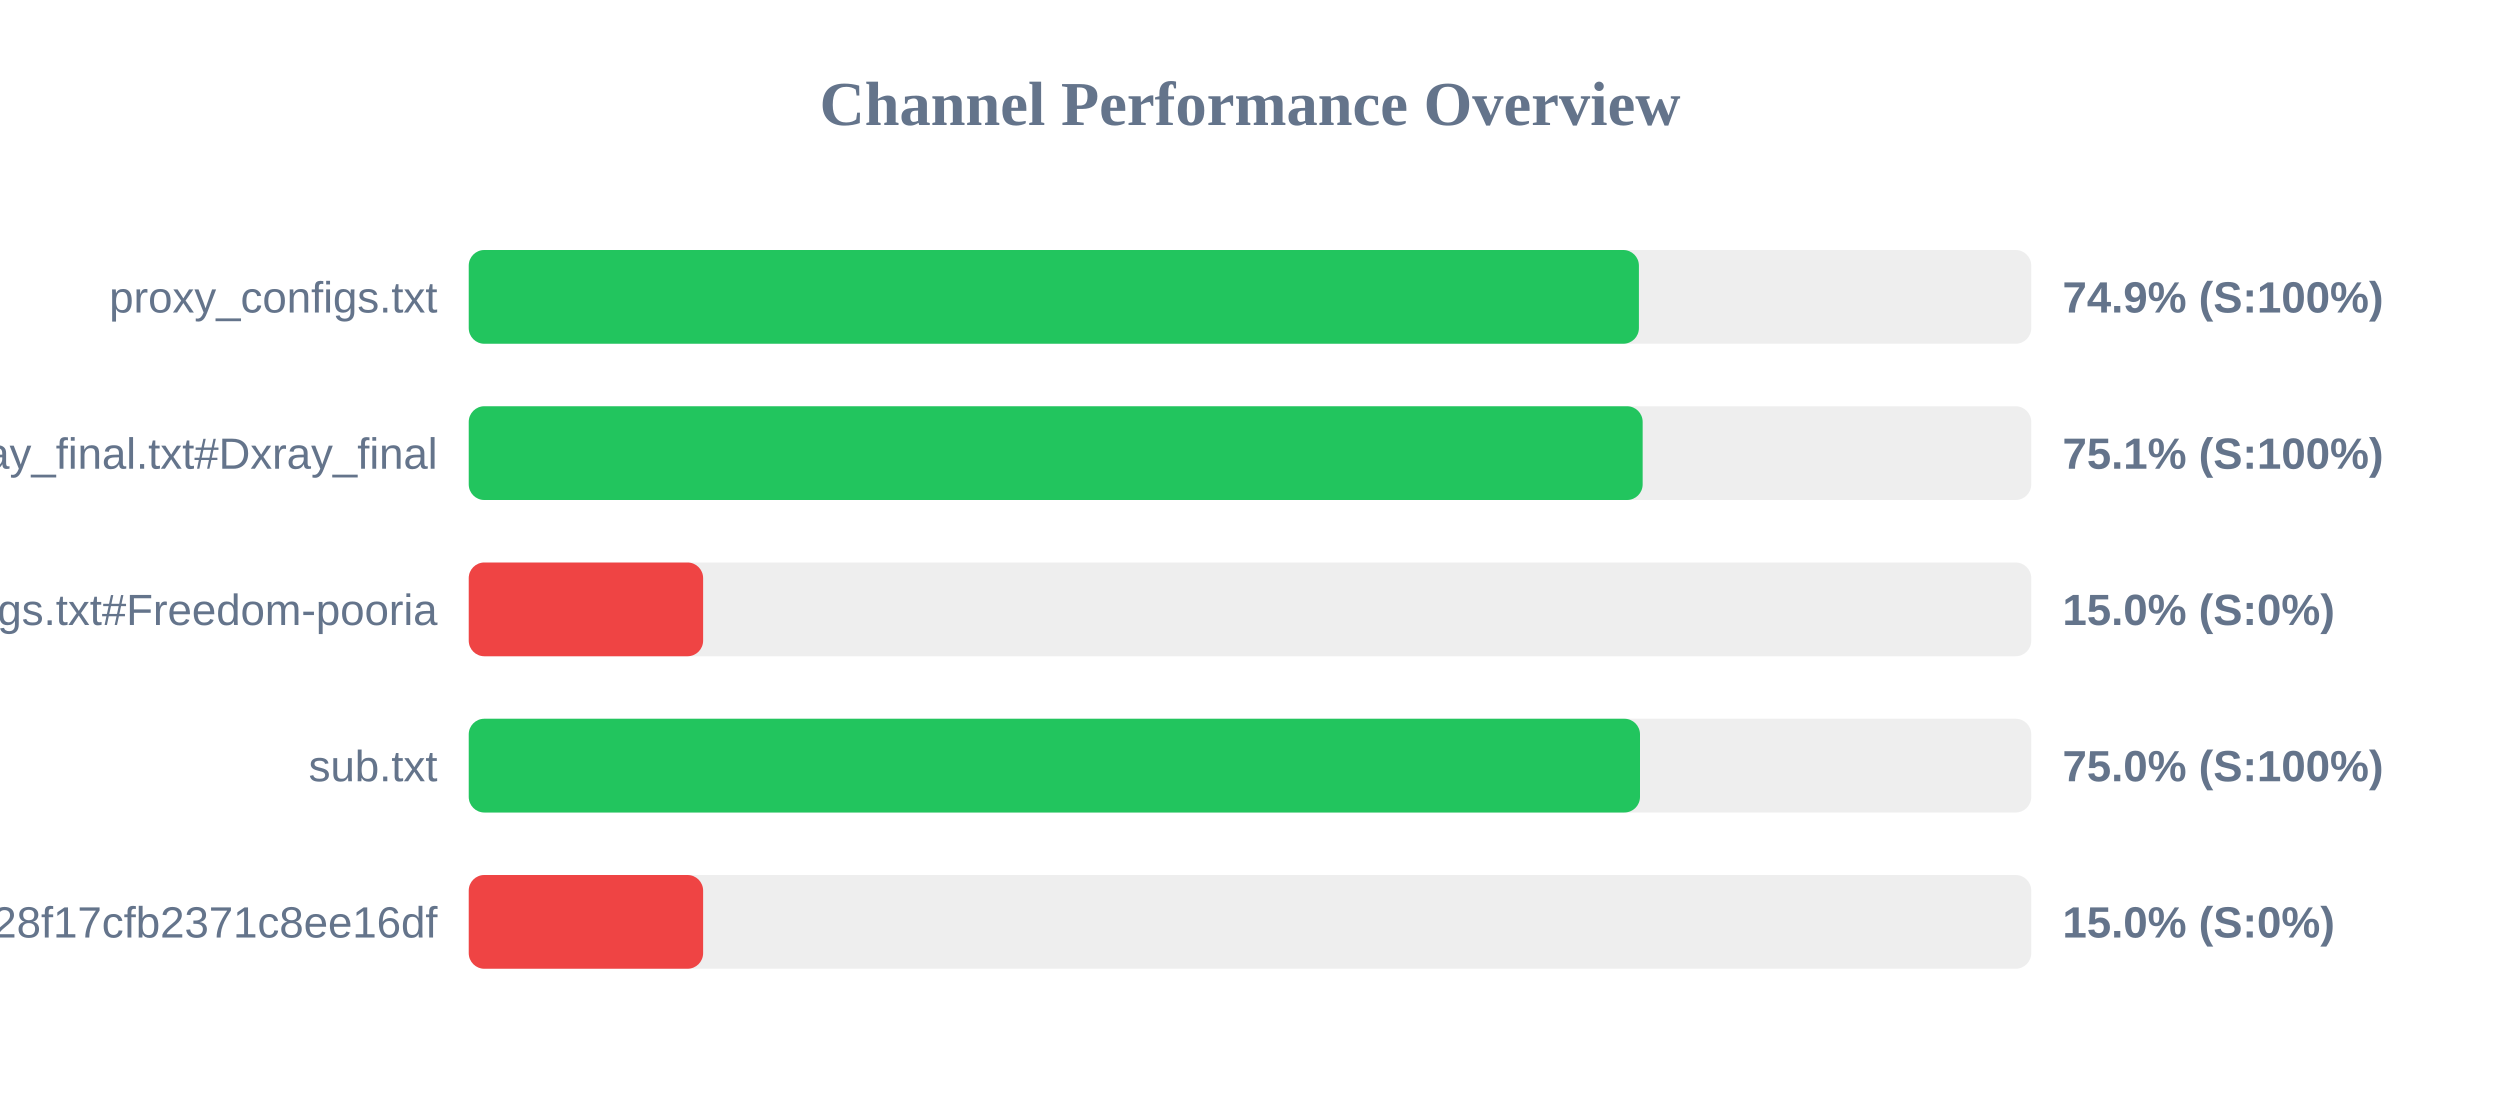
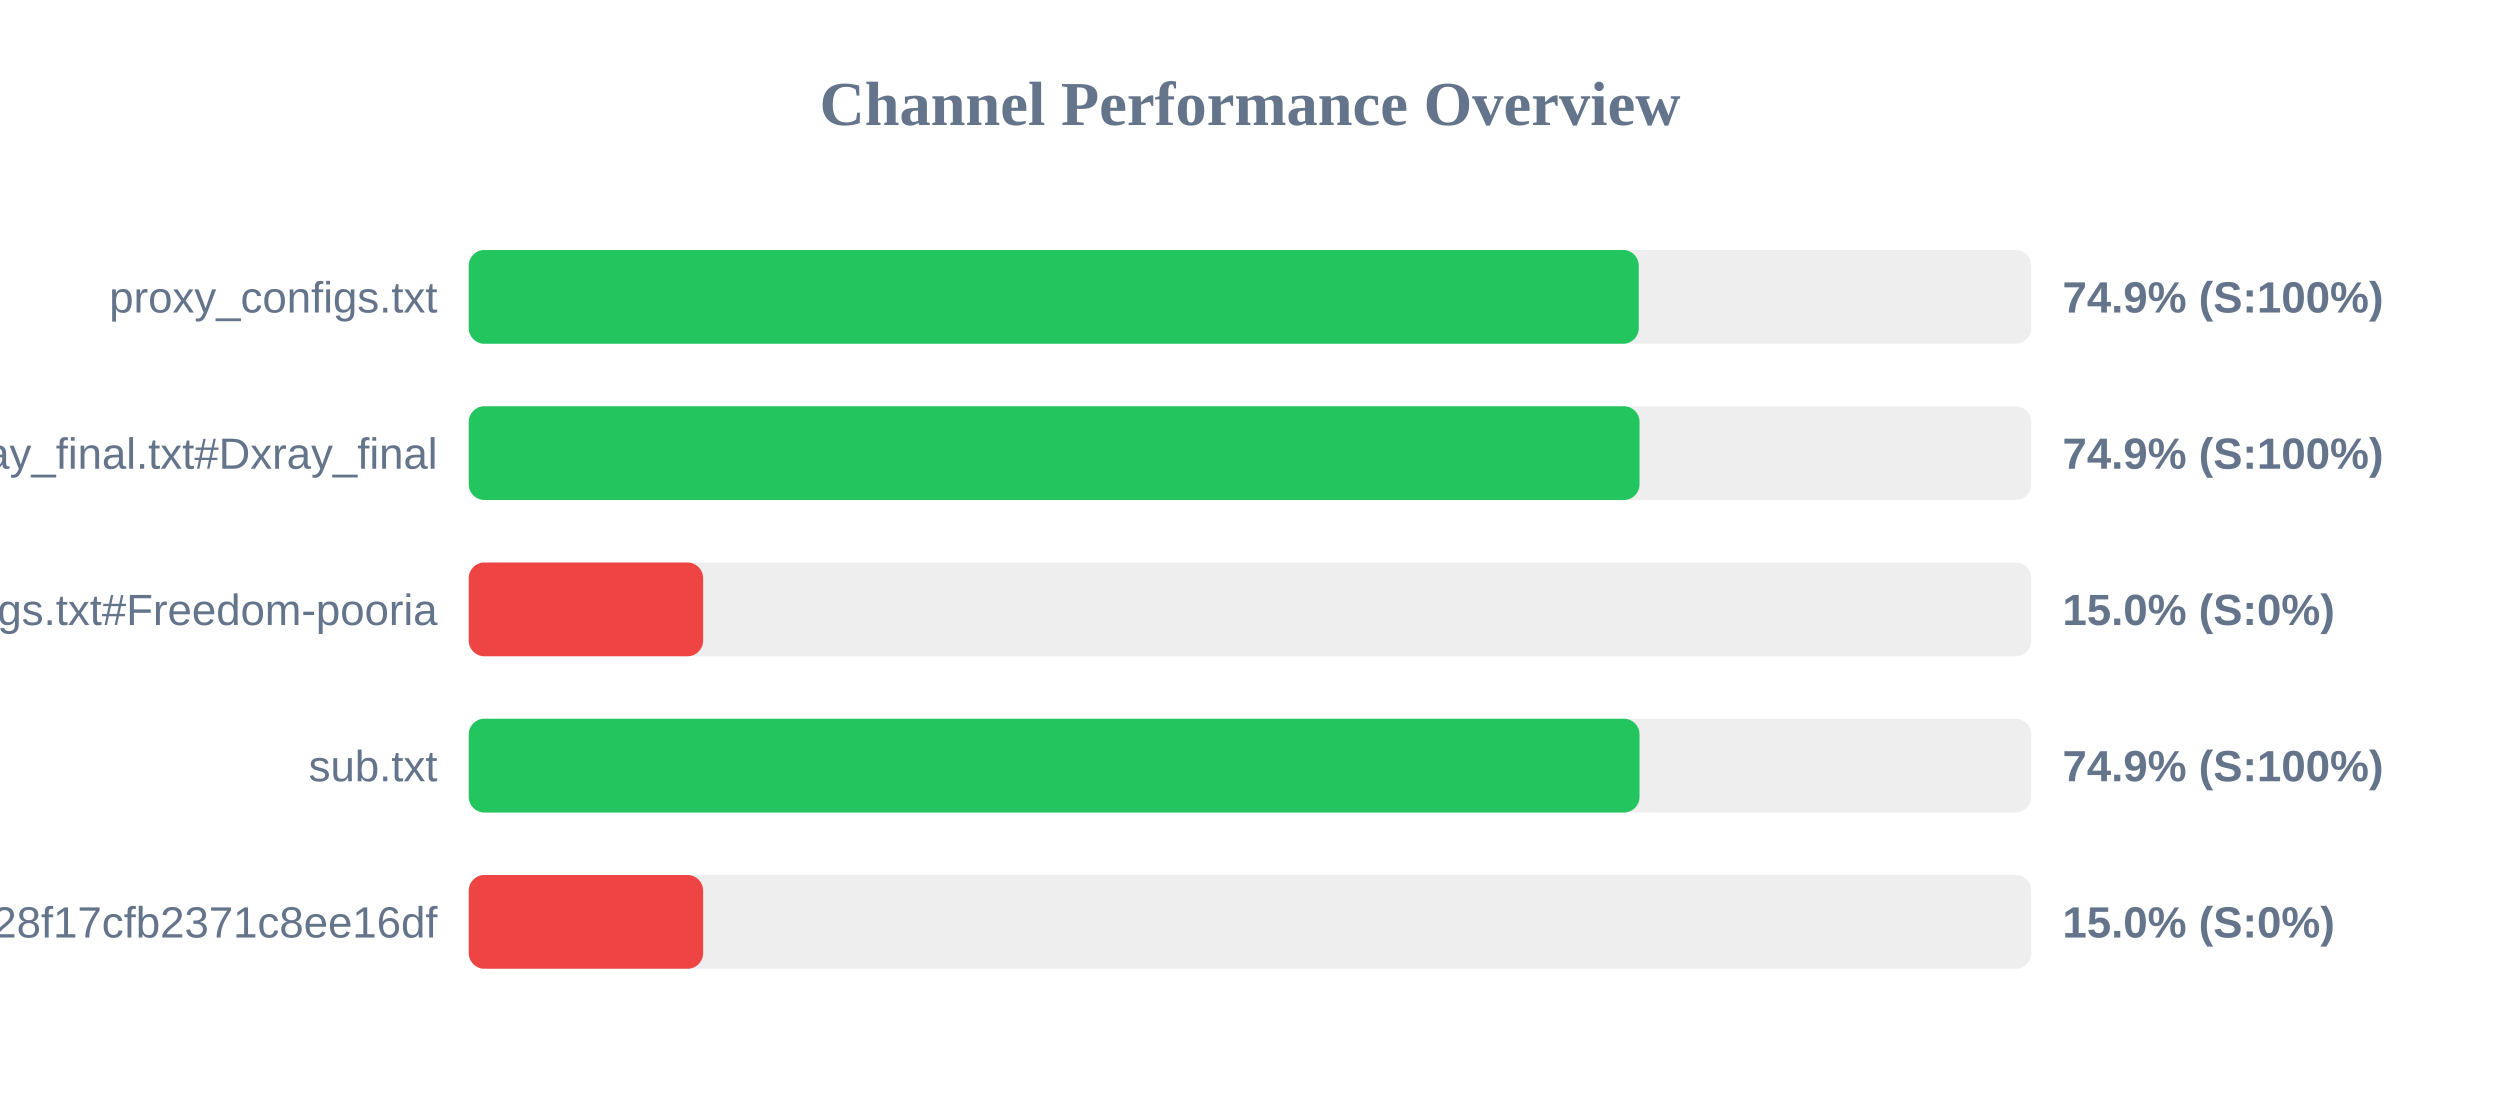
<svg xmlns="http://www.w3.org/2000/svg" width="800" height="350" version="1.1">
  <style>
        .row { font: 14px Arial; fill: #64748b; }
        .score { font: bold 14px Arial; fill: #64748b; }
    </style>
  <text x="400" y="40" text-anchor="middle" font-size="20px" font-weight="bold" fill="#64748b">Channel Performance Overview</text>
  <rect x="150" y="80" width="500" height="30" fill="#eee" rx="5" />
-   <rect x="150" y="80" width="374.45" height="30" fill="#22c55e" rx="5" />
+   <rect x="150" y="80" width="374.4" height="30" fill="#22c55e" rx="5" />
  <text x="140" y="100" text-anchor="end" class="row">proxy_configs.txt</text>
  <text x="660" y="100" text-anchor="start" class="score">74.9% (S:100%)</text>
  <rect x="150" y="130" width="500" height="30" fill="#eee" rx="5" />
-   <rect x="150" y="130" width="375.65" height="30" fill="#22c55e" rx="5" />
+   <rect x="150" y="130" width="374.65" height="30" fill="#22c55e" rx="5" />
  <text x="140" y="150" text-anchor="end" class="row">xray_final.txt#Dxray_final</text>
-   <text x="660" y="150" text-anchor="start" class="score">75.1% (S:100%)</text>
+   <text x="660" y="150" text-anchor="start" class="score">74.9% (S:100%)</text>
  <rect x="150" y="180" width="500" height="30" fill="#eee" rx="5" />
  <rect x="150" y="180" width="75.0" height="30" fill="#ef4444" rx="5" />
  <text x="140" y="200" text-anchor="end" class="row">v2ray_configs.txt#Freedom-pooria</text>
  <text x="660" y="200" text-anchor="start" class="score">15.0% (S:0%)</text>
  <rect x="150" y="230" width="500" height="30" fill="#eee" rx="5" />
-   <rect x="150" y="230" width="374.8" height="30" fill="#22c55e" rx="5" />
+   <rect x="150" y="230" width="374.65" height="30" fill="#22c55e" rx="5" />
  <text x="140" y="250" text-anchor="end" class="row">sub.txt</text>
-   <text x="660" y="250" text-anchor="start" class="score">75.0% (S:100%)</text>
+   <text x="660" y="250" text-anchor="start" class="score">74.9% (S:100%)</text>
  <rect x="150" y="280" width="500" height="30" fill="#eee" rx="5" />
  <rect x="150" y="280" width="75.0" height="30" fill="#ef4444" rx="5" />
  <text x="140" y="300" text-anchor="end" class="row">?token=fedfed7b41b828f17cfb2371c8ee16df</text>
  <text x="660" y="300" text-anchor="start" class="score">15.0% (S:0%)</text>
</svg>
